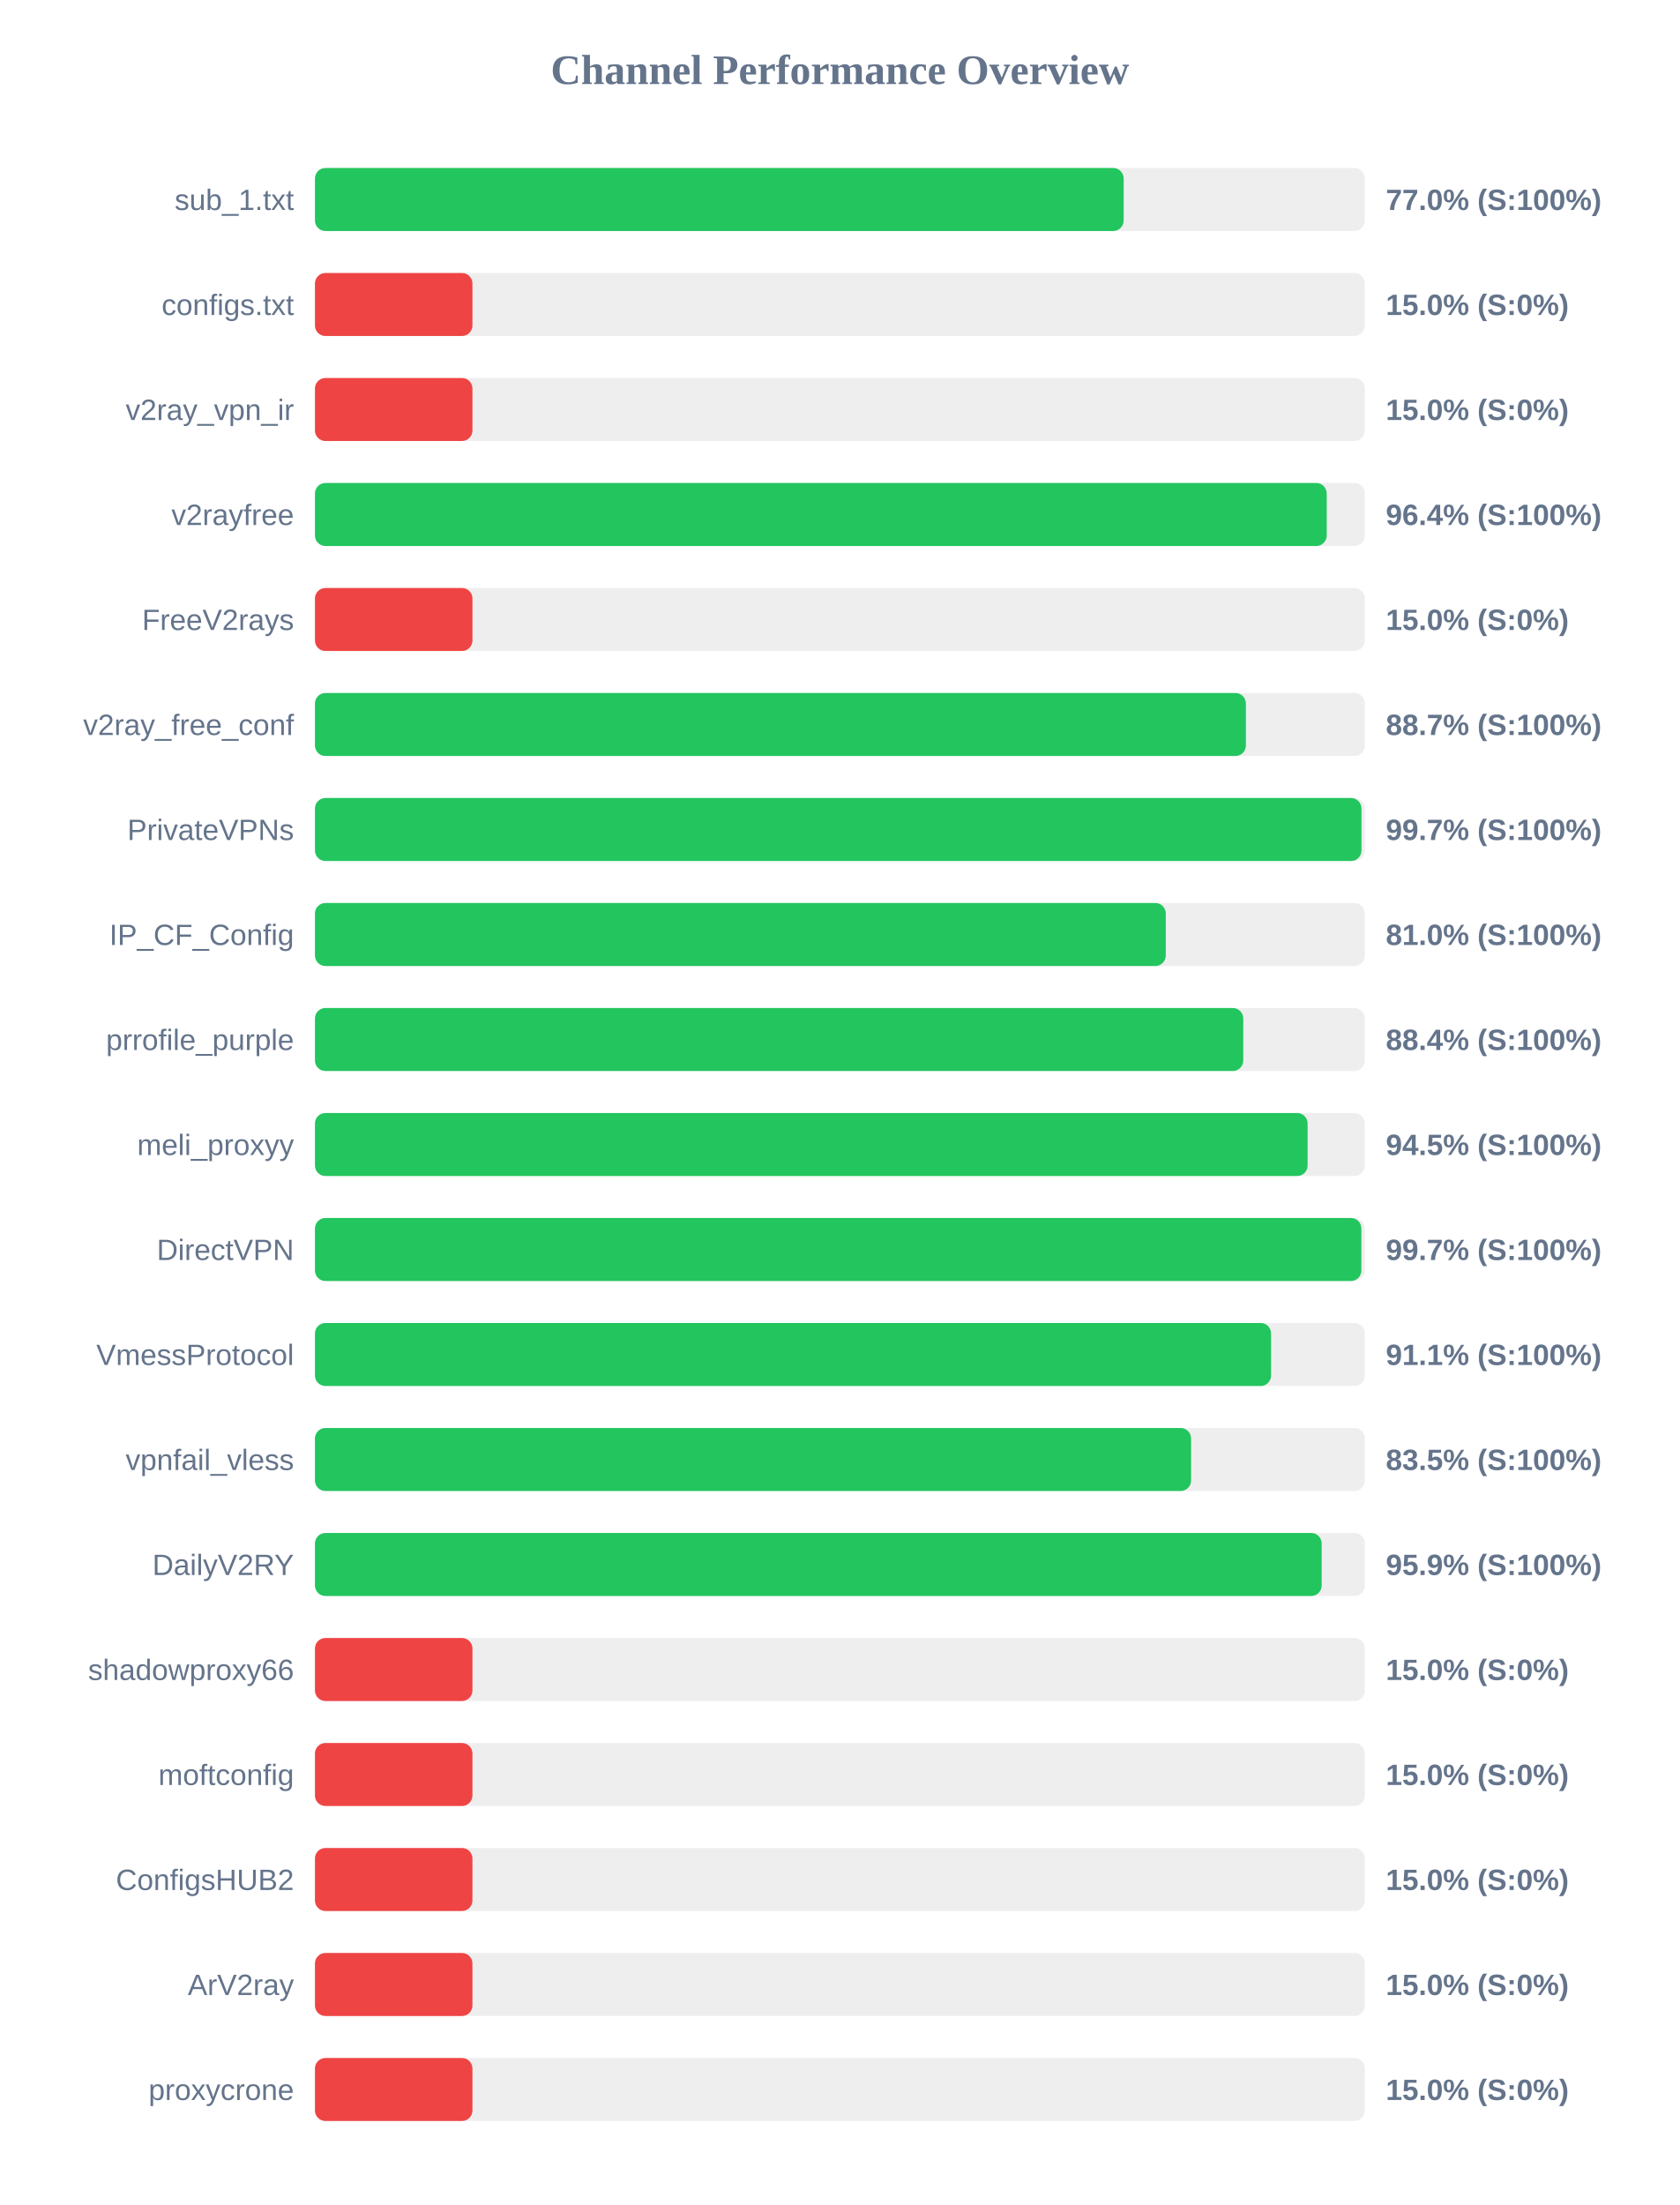
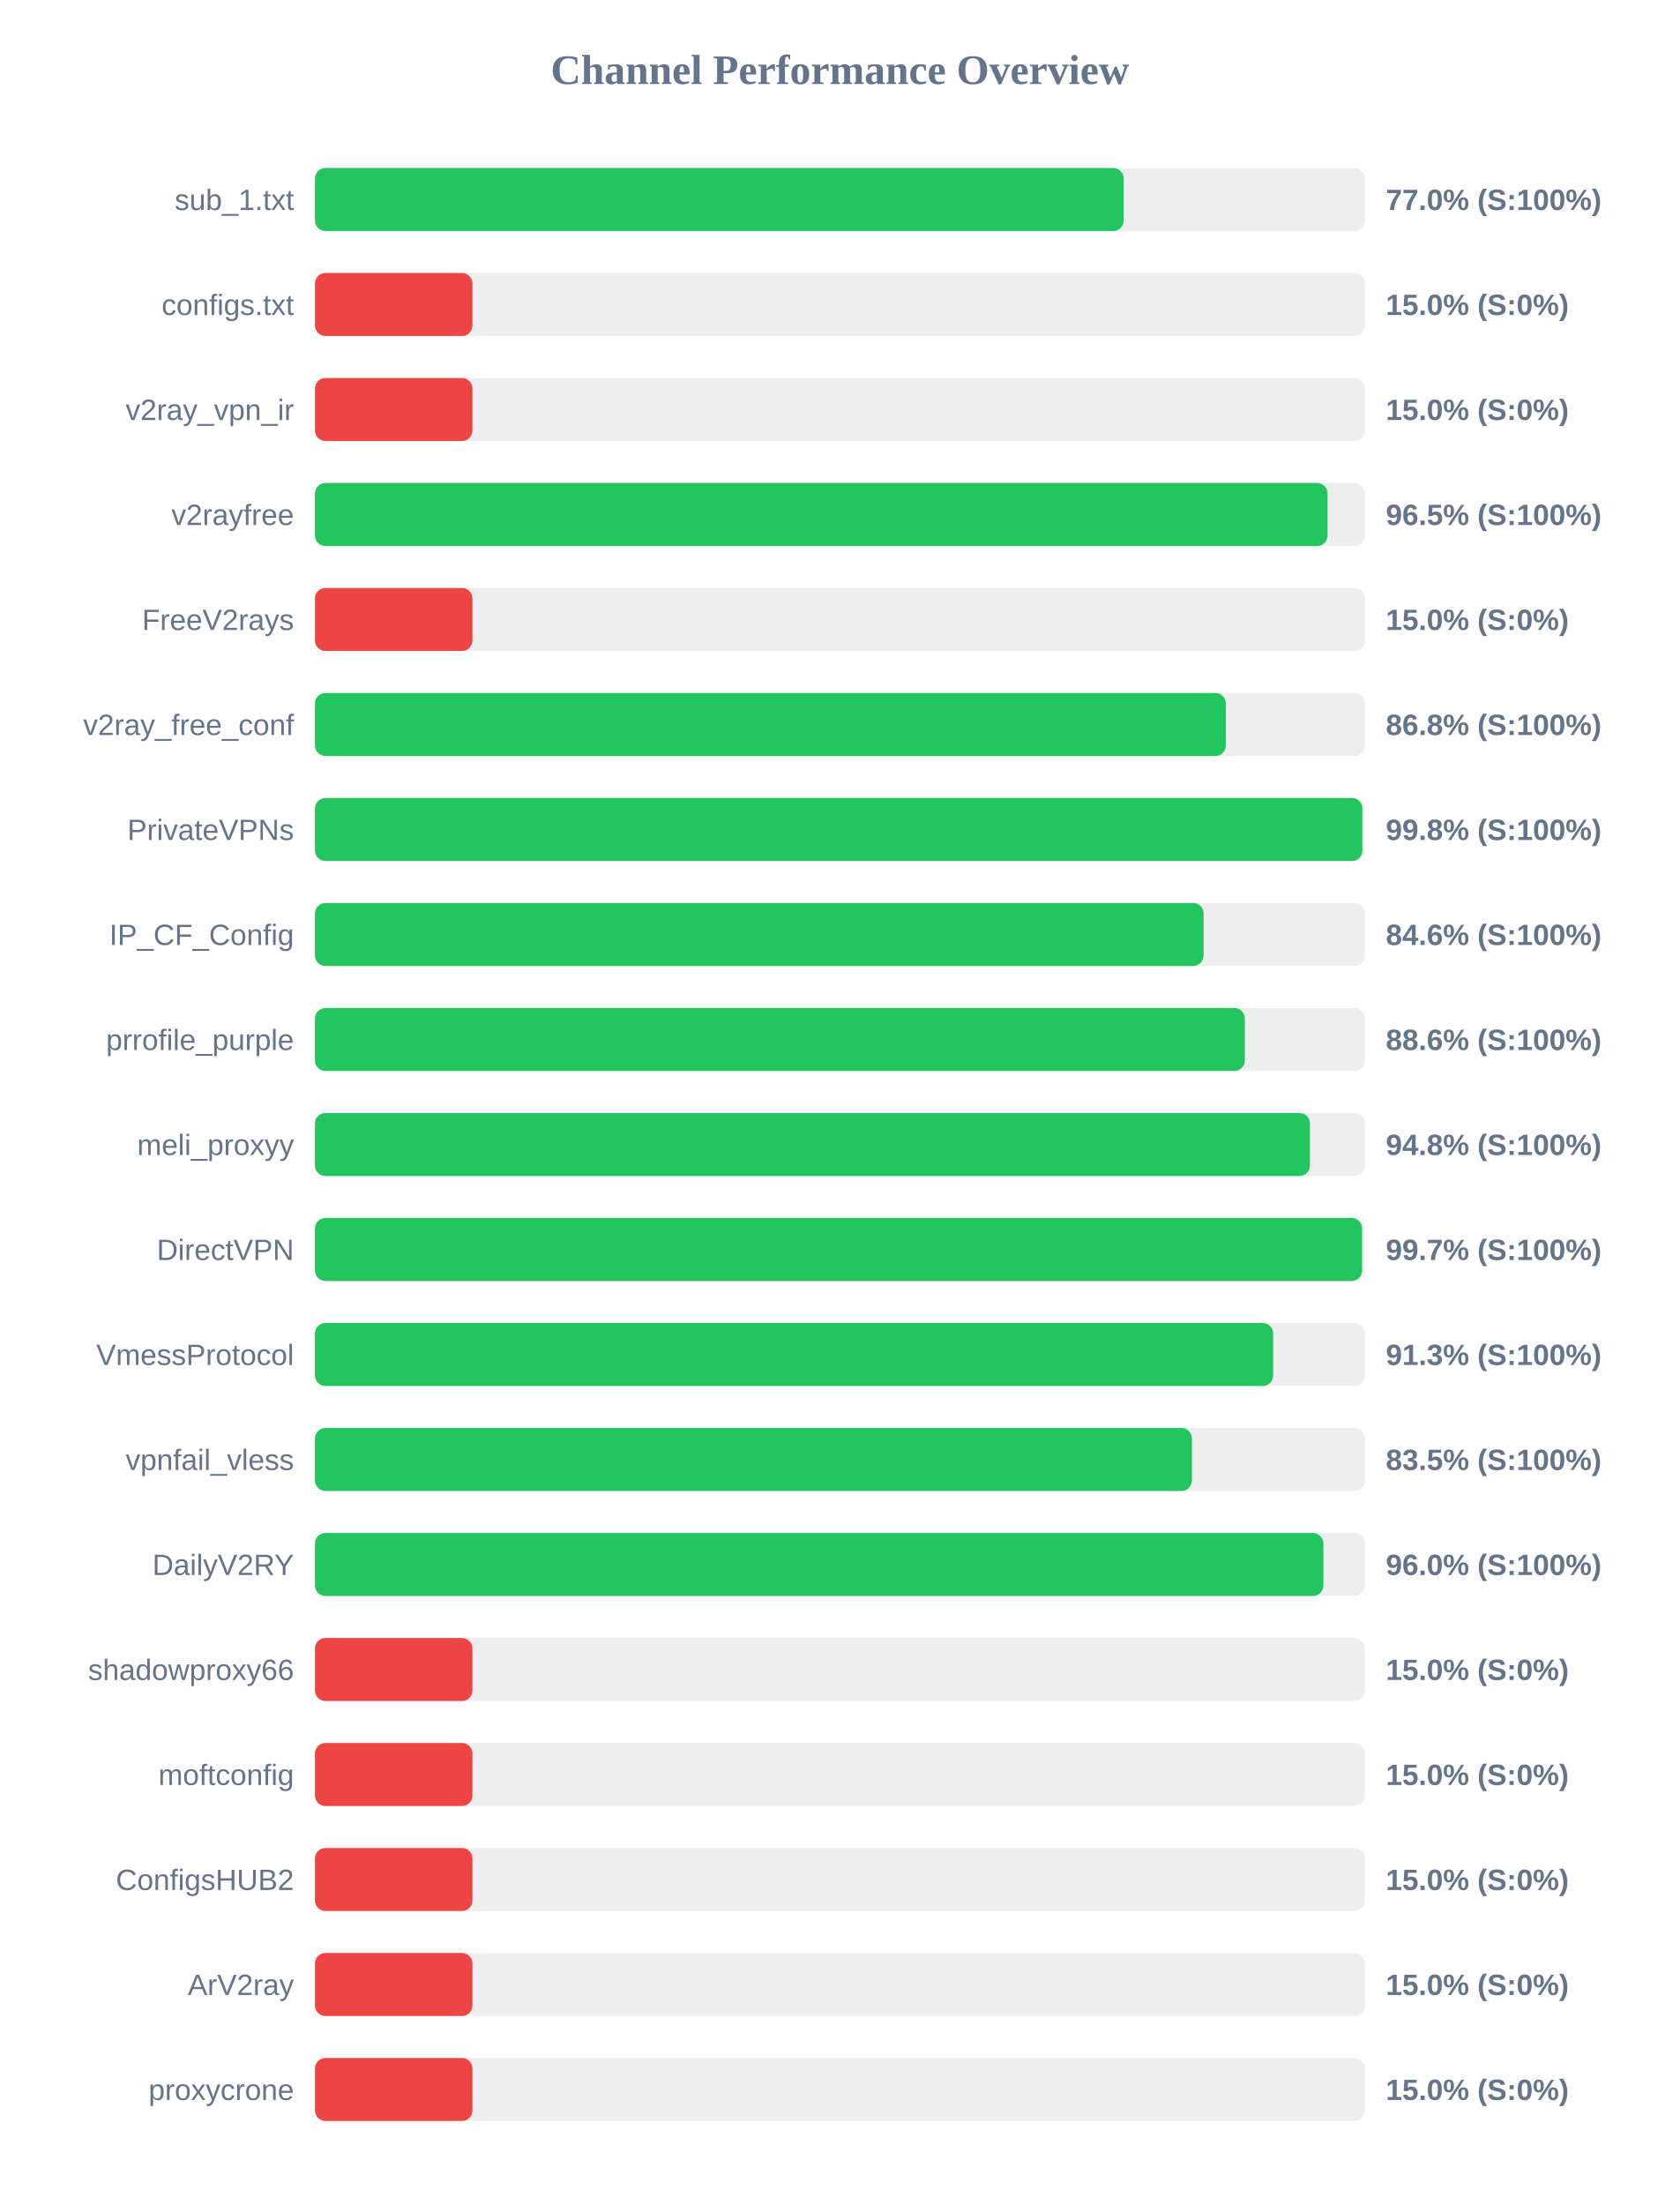
<svg xmlns="http://www.w3.org/2000/svg" width="800" height="1050" version="1.1">
  <style>
        .row { font: 14px Arial; fill: #64748b; }
        .score { font: bold 14px Arial; fill: #64748b; }
    </style>
  <text x="400" y="40" text-anchor="middle" font-size="20px" font-weight="bold" fill="#64748b">Channel Performance Overview</text>
  <rect x="150" y="80" width="500" height="30" fill="#eee" rx="5" />
  <rect x="150" y="80" width="385.15" height="30" fill="#22c55e" rx="5" />
  <text x="140" y="100" text-anchor="end" class="row">sub_1.txt</text>
  <text x="660" y="100" text-anchor="start" class="score">77.0% (S:100%)</text>
  <rect x="150" y="130" width="500" height="30" fill="#eee" rx="5" />
  <rect x="150" y="130" width="75.0" height="30" fill="#ef4444" rx="5" />
  <text x="140" y="150" text-anchor="end" class="row">configs.txt</text>
  <text x="660" y="150" text-anchor="start" class="score">15.0% (S:0%)</text>
  <rect x="150" y="180" width="500" height="30" fill="#eee" rx="5" />
  <rect x="150" y="180" width="75.0" height="30" fill="#ef4444" rx="5" />
  <text x="140" y="200" text-anchor="end" class="row">v2ray_vpn_ir</text>
  <text x="660" y="200" text-anchor="start" class="score">15.0% (S:0%)</text>
  <rect x="150" y="230" width="500" height="30" fill="#eee" rx="5" />
-   <rect x="150" y="230" width="481.85" height="30" fill="#22c55e" rx="5" />
+   <rect x="150" y="230" width="482.25" height="30" fill="#22c55e" rx="5" />
  <text x="140" y="250" text-anchor="end" class="row">v2rayfree</text>
-   <text x="660" y="250" text-anchor="start" class="score">96.4% (S:100%)</text>
+   <text x="660" y="250" text-anchor="start" class="score">96.5% (S:100%)</text>
  <rect x="150" y="280" width="500" height="30" fill="#eee" rx="5" />
  <rect x="150" y="280" width="75.0" height="30" fill="#ef4444" rx="5" />
  <text x="140" y="300" text-anchor="end" class="row">FreeV2rays</text>
  <text x="660" y="300" text-anchor="start" class="score">15.0% (S:0%)</text>
  <rect x="150" y="330" width="500" height="30" fill="#eee" rx="5" />
-   <rect x="150" y="330" width="443.35" height="30" fill="#22c55e" rx="5" />
+   <rect x="150" y="330" width="433.8" height="30" fill="#22c55e" rx="5" />
  <text x="140" y="350" text-anchor="end" class="row">v2ray_free_conf</text>
-   <text x="660" y="350" text-anchor="start" class="score">88.7% (S:100%)</text>
+   <text x="660" y="350" text-anchor="start" class="score">86.8% (S:100%)</text>
  <rect x="150" y="380" width="500" height="30" fill="#eee" rx="5" />
-   <rect x="150" y="380" width="498.4" height="30" fill="#22c55e" rx="5" />
+   <rect x="150" y="380" width="498.85" height="30" fill="#22c55e" rx="5" />
  <text x="140" y="400" text-anchor="end" class="row">PrivateVPNs</text>
-   <text x="660" y="400" text-anchor="start" class="score">99.7% (S:100%)</text>
+   <text x="660" y="400" text-anchor="start" class="score">99.8% (S:100%)</text>
  <rect x="150" y="430" width="500" height="30" fill="#eee" rx="5" />
-   <rect x="150" y="430" width="405.2" height="30" fill="#22c55e" rx="5" />
+   <rect x="150" y="430" width="423.2" height="30" fill="#22c55e" rx="5" />
  <text x="140" y="450" text-anchor="end" class="row">IP_CF_Config</text>
-   <text x="660" y="450" text-anchor="start" class="score">81.0% (S:100%)</text>
+   <text x="660" y="450" text-anchor="start" class="score">84.6% (S:100%)</text>
  <rect x="150" y="480" width="500" height="30" fill="#eee" rx="5" />
-   <rect x="150" y="480" width="442.1" height="30" fill="#22c55e" rx="5" />
+   <rect x="150" y="480" width="442.85" height="30" fill="#22c55e" rx="5" />
  <text x="140" y="500" text-anchor="end" class="row">prrofile_purple</text>
-   <text x="660" y="500" text-anchor="start" class="score">88.4% (S:100%)</text>
+   <text x="660" y="500" text-anchor="start" class="score">88.6% (S:100%)</text>
  <rect x="150" y="530" width="500" height="30" fill="#eee" rx="5" />
-   <rect x="150" y="530" width="472.75" height="30" fill="#22c55e" rx="5" />
+   <rect x="150" y="530" width="473.85" height="30" fill="#22c55e" rx="5" />
  <text x="140" y="550" text-anchor="end" class="row">meli_proxyy</text>
-   <text x="660" y="550" text-anchor="start" class="score">94.5% (S:100%)</text>
+   <text x="660" y="550" text-anchor="start" class="score">94.8% (S:100%)</text>
  <rect x="150" y="580" width="500" height="30" fill="#eee" rx="5" />
-   <rect x="150" y="580" width="498.35" height="30" fill="#22c55e" rx="5" />
+   <rect x="150" y="580" width="498.7" height="30" fill="#22c55e" rx="5" />
  <text x="140" y="600" text-anchor="end" class="row">DirectVPN</text>
  <text x="660" y="600" text-anchor="start" class="score">99.7% (S:100%)</text>
  <rect x="150" y="630" width="500" height="30" fill="#eee" rx="5" />
-   <rect x="150" y="630" width="455.35" height="30" fill="#22c55e" rx="5" />
+   <rect x="150" y="630" width="456.35" height="30" fill="#22c55e" rx="5" />
  <text x="140" y="650" text-anchor="end" class="row">VmessProtocol</text>
-   <text x="660" y="650" text-anchor="start" class="score">91.1% (S:100%)</text>
+   <text x="660" y="650" text-anchor="start" class="score">91.3% (S:100%)</text>
  <rect x="150" y="680" width="500" height="30" fill="#eee" rx="5" />
-   <rect x="150" y="680" width="417.25" height="30" fill="#22c55e" rx="5" />
+   <rect x="150" y="680" width="417.65" height="30" fill="#22c55e" rx="5" />
  <text x="140" y="700" text-anchor="end" class="row">vpnfail_vless</text>
  <text x="660" y="700" text-anchor="start" class="score">83.5% (S:100%)</text>
  <rect x="150" y="730" width="500" height="30" fill="#eee" rx="5" />
-   <rect x="150" y="730" width="479.45" height="30" fill="#22c55e" rx="5" />
+   <rect x="150" y="730" width="480.25" height="30" fill="#22c55e" rx="5" />
  <text x="140" y="750" text-anchor="end" class="row">DailyV2RY</text>
-   <text x="660" y="750" text-anchor="start" class="score">95.9% (S:100%)</text>
+   <text x="660" y="750" text-anchor="start" class="score">96.0% (S:100%)</text>
  <rect x="150" y="780" width="500" height="30" fill="#eee" rx="5" />
  <rect x="150" y="780" width="75.0" height="30" fill="#ef4444" rx="5" />
  <text x="140" y="800" text-anchor="end" class="row">shadowproxy66</text>
  <text x="660" y="800" text-anchor="start" class="score">15.0% (S:0%)</text>
  <rect x="150" y="830" width="500" height="30" fill="#eee" rx="5" />
  <rect x="150" y="830" width="75.0" height="30" fill="#ef4444" rx="5" />
  <text x="140" y="850" text-anchor="end" class="row">moftconfig</text>
  <text x="660" y="850" text-anchor="start" class="score">15.0% (S:0%)</text>
  <rect x="150" y="880" width="500" height="30" fill="#eee" rx="5" />
  <rect x="150" y="880" width="75.0" height="30" fill="#ef4444" rx="5" />
  <text x="140" y="900" text-anchor="end" class="row">ConfigsHUB2</text>
  <text x="660" y="900" text-anchor="start" class="score">15.0% (S:0%)</text>
  <rect x="150" y="930" width="500" height="30" fill="#eee" rx="5" />
  <rect x="150" y="930" width="75.0" height="30" fill="#ef4444" rx="5" />
  <text x="140" y="950" text-anchor="end" class="row">ArV2ray</text>
  <text x="660" y="950" text-anchor="start" class="score">15.0% (S:0%)</text>
  <rect x="150" y="980" width="500" height="30" fill="#eee" rx="5" />
  <rect x="150" y="980" width="75.0" height="30" fill="#ef4444" rx="5" />
  <text x="140" y="1000" text-anchor="end" class="row">proxycrone</text>
  <text x="660" y="1000" text-anchor="start" class="score">15.0% (S:0%)</text>
</svg>
